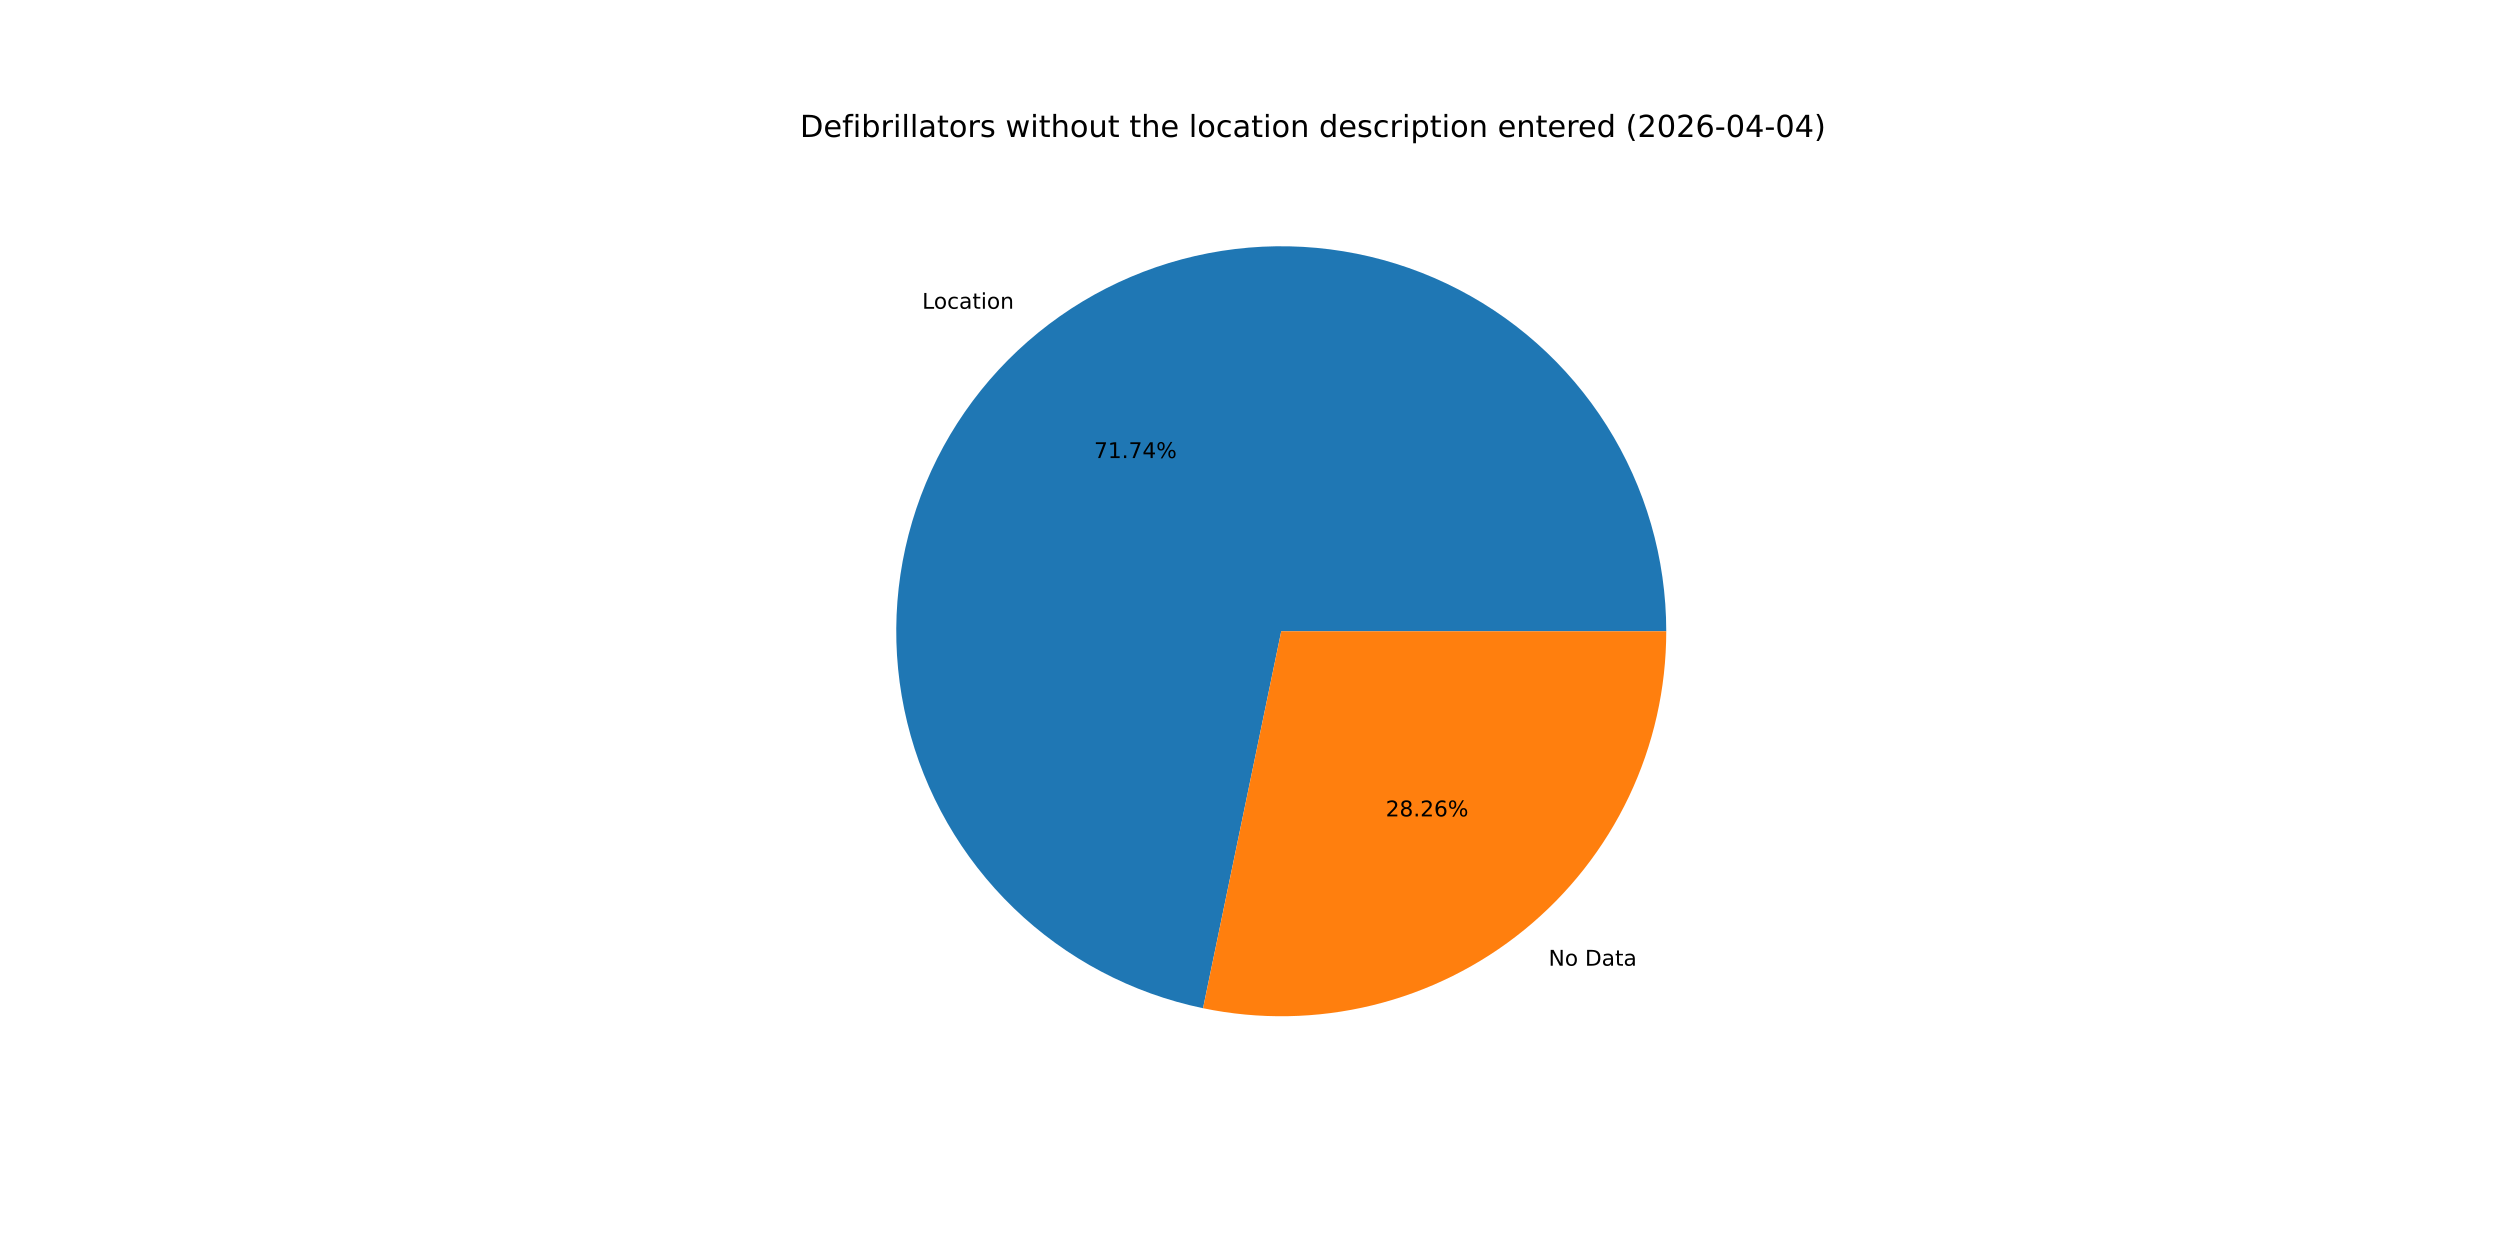
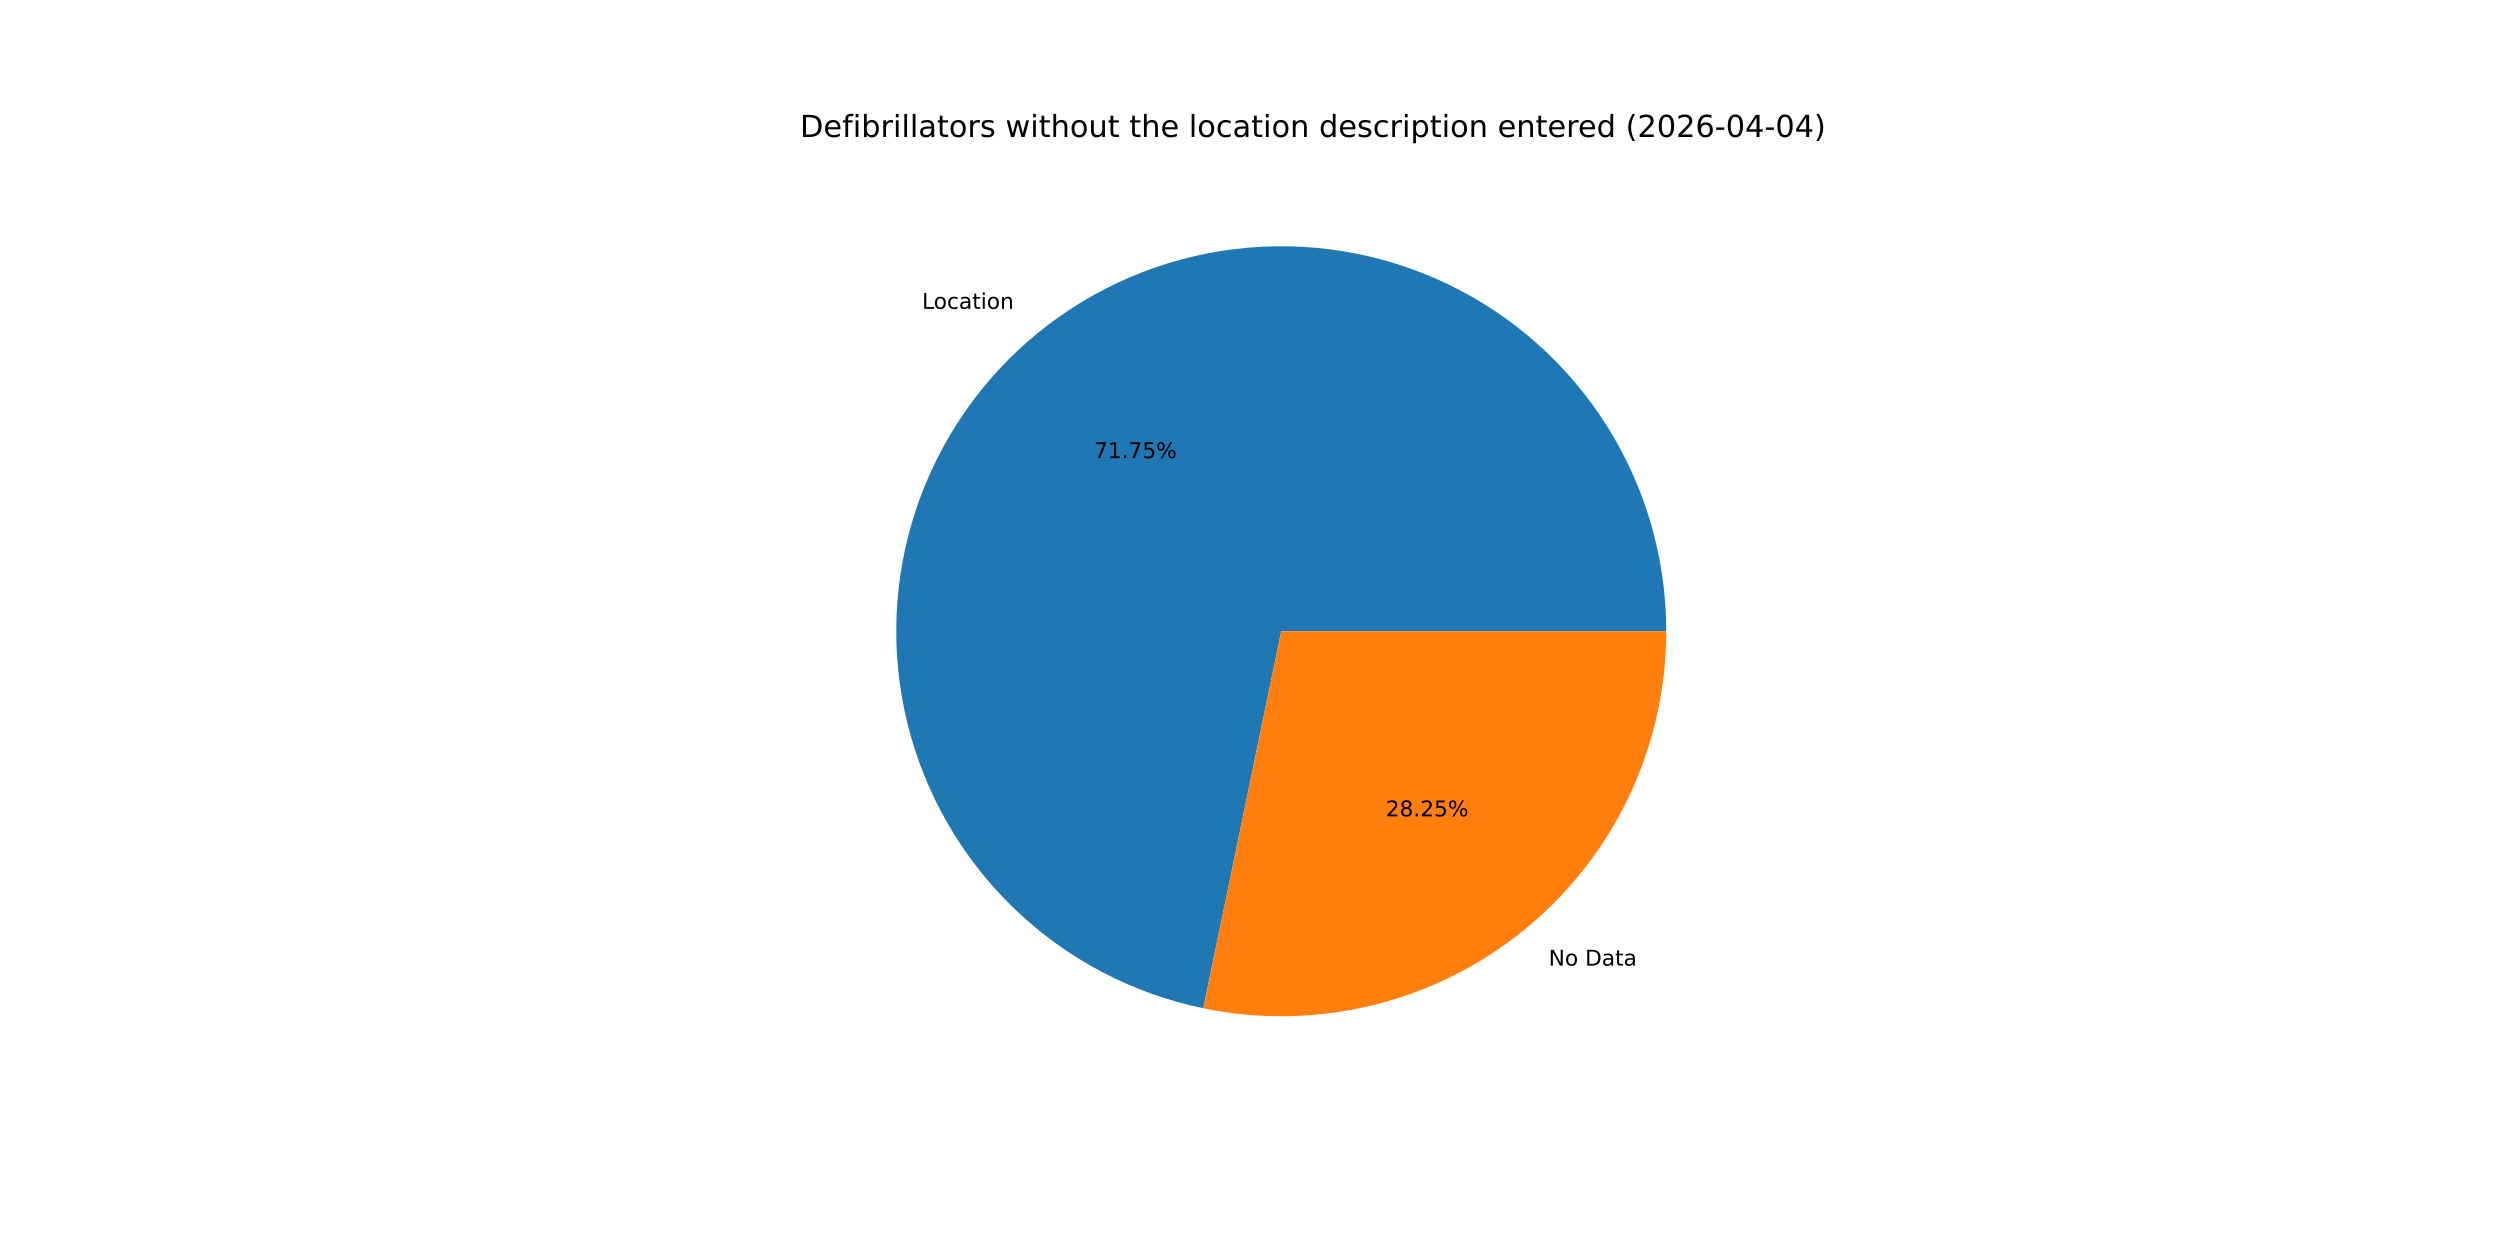
<svg xmlns="http://www.w3.org/2000/svg" xmlns:xlink="http://www.w3.org/1999/xlink" width="1152pt" height="576pt" viewBox="0 0 1152 576" version="1.1">
  <defs>
    <style type="text/css">*{stroke-linejoin: round; stroke-linecap: butt}</style>
  </defs>
  <g id="figure_1">
    <g id="patch_1">
      <path d="M 0 576  L 1152 576  L 1152 0  L 0 0  z " style="fill: #ffffff" />
    </g>
    <g id="axes_1">
      <g id="patch_2">
-         <path d="M 767.808 290.88  C 767.808 257.339 758.296 224.477 740.381 196.121  C 722.466 167.766 696.872 145.064 666.581 130.661  C 636.29 116.259 602.527 110.737 569.226 114.74  C 535.925 118.743 504.433 132.109 478.418 153.28  C 452.404 174.451 432.919 202.572 422.234 234.365  C 411.55 266.159 410.097 300.34 418.046 332.925  C 425.995 365.51 443.024 395.182 467.149 418.484  C 491.274 441.786 521.519 457.775 554.36 464.589  L 590.4 290.88  z " style="fill: #1f77b4" />
+         <path d="M 767.808 290.88  C 767.808 257.335 758.293 224.467 740.374 196.109  C 722.454 167.751 696.853 145.049 666.555 130.649  C 636.258 116.249 602.488 110.733 569.184 114.745  C 535.879 118.757 504.385 132.134 478.374 153.317  C 452.362 174.499 432.885 202.631 422.211 234.434  C 411.538 266.236 410.101 300.422 418.067 333.008  C 426.033 365.594 443.08 395.262 467.221 418.554  C 491.363 441.845 521.622 457.819 554.473 464.612  L 590.4 290.88  z " style="fill: #1f77b4" />
      </g>
      <g id="patch_3">
-         <path d="M 554.36 464.589  C 580.165 469.943 606.841 469.48 632.445 463.234  C 658.048 456.988 681.941 445.115 702.382 428.48  C 722.822 411.845 739.302 390.862 750.619 367.061  C 761.936 343.26 767.808 317.234 767.808 290.88  L 590.4 290.88  z " style="fill: #ff7f0e" />
+         <path d="M 554.473 464.612  C 580.271 469.947 606.937 469.469 632.528 463.213  C 658.119 456.957 681.999 445.079 702.426 428.443  C 722.854 411.808 739.322 390.829 750.631 367.035  C 761.94 343.241 767.808 317.225 767.808 290.88  L 590.4 290.88  z " style="fill: #ff7f0e" />
      </g>
      <g id="matplotlib.axis_1" />
      <g id="matplotlib.axis_2" />
      <g id="text_1">
-         <g transform="translate(424.9232 142.2797) scale(0.1 -0.1)">
+         <g transform="translate(424.8741 142.3196) scale(0.1 -0.1)">
          <defs>
            <path id="DejaVuSans-4c" d="M 628 4666  L 1259 4666  L 1259 531  L 3531 531  L 3531 0  L 628 0  L 628 4666  z " transform="scale(0.015625)" />
            <path id="DejaVuSans-6f" d="M 1959 3097  Q 1497 3097 1228 2736  Q 959 2375 959 1747  Q 959 1119 1226 758  Q 1494 397 1959 397  Q 2419 397 2687 759  Q 2956 1122 2956 1747  Q 2956 2369 2687 2733  Q 2419 3097 1959 3097  z M 1959 3584  Q 2709 3584 3137 3096  Q 3566 2609 3566 1747  Q 3566 888 3137 398  Q 2709 -91 1959 -91  Q 1206 -91 779 398  Q 353 888 353 1747  Q 353 2609 779 3096  Q 1206 3584 1959 3584  z " transform="scale(0.015625)" />
            <path id="DejaVuSans-63" d="M 3122 3366  L 3122 2828  Q 2878 2963 2633 3030  Q 2388 3097 2138 3097  Q 1578 3097 1268 2742  Q 959 2388 959 1747  Q 959 1106 1268 751  Q 1578 397 2138 397  Q 2388 397 2633 464  Q 2878 531 3122 666  L 3122 134  Q 2881 22 2623 -34  Q 2366 -91 2075 -91  Q 1284 -91 818 406  Q 353 903 353 1747  Q 353 2603 823 3093  Q 1294 3584 2113 3584  Q 2378 3584 2631 3529  Q 2884 3475 3122 3366  z " transform="scale(0.015625)" />
            <path id="DejaVuSans-61" d="M 2194 1759  Q 1497 1759 1228 1600  Q 959 1441 959 1056  Q 959 750 1161 570  Q 1363 391 1709 391  Q 2188 391 2477 730  Q 2766 1069 2766 1631  L 2766 1759  L 2194 1759  z M 3341 1997  L 3341 0  L 2766 0  L 2766 531  Q 2569 213 2275 61  Q 1981 -91 1556 -91  Q 1019 -91 701 211  Q 384 513 384 1019  Q 384 1609 779 1909  Q 1175 2209 1959 2209  L 2766 2209  L 2766 2266  Q 2766 2663 2505 2880  Q 2244 3097 1772 3097  Q 1472 3097 1187 3025  Q 903 2953 641 2809  L 641 3341  Q 956 3463 1253 3523  Q 1550 3584 1831 3584  Q 2591 3584 2966 3190  Q 3341 2797 3341 1997  z " transform="scale(0.015625)" />
            <path id="DejaVuSans-74" d="M 1172 4494  L 1172 3500  L 2356 3500  L 2356 3053  L 1172 3053  L 1172 1153  Q 1172 725 1289 603  Q 1406 481 1766 481  L 2356 481  L 2356 0  L 1766 0  Q 1100 0 847 248  Q 594 497 594 1153  L 594 3053  L 172 3053  L 172 3500  L 594 3500  L 594 4494  L 1172 4494  z " transform="scale(0.015625)" />
            <path id="DejaVuSans-69" d="M 603 3500  L 1178 3500  L 1178 0  L 603 0  L 603 3500  z M 603 4863  L 1178 4863  L 1178 4134  L 603 4134  L 603 4863  z " transform="scale(0.015625)" />
            <path id="DejaVuSans-6e" d="M 3513 2113  L 3513 0  L 2938 0  L 2938 2094  Q 2938 2591 2744 2837  Q 2550 3084 2163 3084  Q 1697 3084 1428 2787  Q 1159 2491 1159 1978  L 1159 0  L 581 0  L 581 3500  L 1159 3500  L 1159 2956  Q 1366 3272 1645 3428  Q 1925 3584 2291 3584  Q 2894 3584 3203 3211  Q 3513 2838 3513 2113  z " transform="scale(0.015625)" />
          </defs>
          <use xlink:href="#DejaVuSans-4c" />
          <use xlink:href="#DejaVuSans-6f" x="53.963" />
          <use xlink:href="#DejaVuSans-63" x="115.145" />
          <use xlink:href="#DejaVuSans-61" x="170.125" />
          <use xlink:href="#DejaVuSans-74" x="231.404" />
          <use xlink:href="#DejaVuSans-69" x="270.613" />
          <use xlink:href="#DejaVuSans-6f" x="298.396" />
          <use xlink:href="#DejaVuSans-6e" x="359.578" />
        </g>
      </g>
      <g id="text_2">
-         <g transform="translate(504.1461 211.0795) scale(0.1 -0.1)">
+         <g transform="translate(504.1193 211.1013) scale(0.1 -0.1)">
          <defs>
            <path id="DejaVuSans-37" d="M 525 4666  L 3525 4666  L 3525 4397  L 1831 0  L 1172 0  L 2766 4134  L 525 4134  L 525 4666  z " transform="scale(0.015625)" />
            <path id="DejaVuSans-31" d="M 794 531  L 1825 531  L 1825 4091  L 703 3866  L 703 4441  L 1819 4666  L 2450 4666  L 2450 531  L 3481 531  L 3481 0  L 794 0  L 794 531  z " transform="scale(0.015625)" />
            <path id="DejaVuSans-2e" d="M 684 794  L 1344 794  L 1344 0  L 684 0  L 684 794  z " transform="scale(0.015625)" />
-             <path id="DejaVuSans-34" d="M 2419 4116  L 825 1625  L 2419 1625  L 2419 4116  z M 2253 4666  L 3047 4666  L 3047 1625  L 3713 1625  L 3713 1100  L 3047 1100  L 3047 0  L 2419 0  L 2419 1100  L 313 1100  L 313 1709  L 2253 4666  z " transform="scale(0.015625)" />
+             <path id="DejaVuSans-35" d="M 691 4666  L 3169 4666  L 3169 4134  L 1269 4134  L 1269 2991  Q 1406 3038 1543 3061  Q 1681 3084 1819 3084  Q 2600 3084 3056 2656  Q 3513 2228 3513 1497  Q 3513 744 3044 326  Q 2575 -91 1722 -91  Q 1428 -91 1123 -41  Q 819 9 494 109  L 494 744  Q 775 591 1075 516  Q 1375 441 1709 441  Q 2250 441 2565 725  Q 2881 1009 2881 1497  Q 2881 1984 2565 2268  Q 2250 2553 1709 2553  Q 1456 2553 1204 2497  Q 953 2441 691 2322  L 691 4666  z " transform="scale(0.015625)" />
            <path id="DejaVuSans-25" d="M 4653 2053  Q 4381 2053 4226 1822  Q 4072 1591 4072 1178  Q 4072 772 4226 539  Q 4381 306 4653 306  Q 4919 306 5073 539  Q 5228 772 5228 1178  Q 5228 1588 5073 1820  Q 4919 2053 4653 2053  z M 4653 2450  Q 5147 2450 5437 2106  Q 5728 1763 5728 1178  Q 5728 594 5436 251  Q 5144 -91 4653 -91  Q 4153 -91 3862 251  Q 3572 594 3572 1178  Q 3572 1766 3864 2108  Q 4156 2450 4653 2450  z M 1428 4353  Q 1159 4353 1004 4120  Q 850 3888 850 3481  Q 850 3069 1003 2837  Q 1156 2606 1428 2606  Q 1700 2606 1854 2837  Q 2009 3069 2009 3481  Q 2009 3884 1853 4118  Q 1697 4353 1428 4353  z M 4250 4750  L 4750 4750  L 1831 -91  L 1331 -91  L 4250 4750  z M 1428 4750  Q 1922 4750 2215 4408  Q 2509 4066 2509 3481  Q 2509 2891 2217 2550  Q 1925 2209 1428 2209  Q 931 2209 642 2551  Q 353 2894 353 3481  Q 353 4063 643 4406  Q 934 4750 1428 4750  z " transform="scale(0.015625)" />
          </defs>
          <use xlink:href="#DejaVuSans-37" />
          <use xlink:href="#DejaVuSans-31" x="63.623" />
          <use xlink:href="#DejaVuSans-2e" x="127.246" />
          <use xlink:href="#DejaVuSans-37" x="159.033" />
-           <use xlink:href="#DejaVuSans-34" x="222.656" />
+           <use xlink:href="#DejaVuSans-35" x="222.656" />
          <use xlink:href="#DejaVuSans-25" x="286.279" />
        </g>
      </g>
      <g id="text_3">
-         <g transform="translate(713.58 444.999) scale(0.1 -0.1)">
+         <g transform="translate(713.629 444.9591) scale(0.1 -0.1)">
          <defs>
            <path id="DejaVuSans-4e" d="M 628 4666  L 1478 4666  L 3547 763  L 3547 4666  L 4159 4666  L 4159 0  L 3309 0  L 1241 3903  L 1241 0  L 628 0  L 628 4666  z " transform="scale(0.015625)" />
            <path id="DejaVuSans-20" transform="scale(0.015625)" />
            <path id="DejaVuSans-44" d="M 1259 4147  L 1259 519  L 2022 519  Q 2988 519 3436 956  Q 3884 1394 3884 2338  Q 3884 3275 3436 3711  Q 2988 4147 2022 4147  L 1259 4147  z M 628 4666  L 1925 4666  Q 3281 4666 3915 4102  Q 4550 3538 4550 2338  Q 4550 1131 3912 565  Q 3275 0 1925 0  L 628 0  L 628 4666  z " transform="scale(0.015625)" />
          </defs>
          <use xlink:href="#DejaVuSans-4e" />
          <use xlink:href="#DejaVuSans-6f" x="74.805" />
          <use xlink:href="#DejaVuSans-20" x="135.986" />
          <use xlink:href="#DejaVuSans-44" x="167.773" />
          <use xlink:href="#DejaVuSans-61" x="244.775" />
          <use xlink:href="#DejaVuSans-74" x="306.055" />
          <use xlink:href="#DejaVuSans-61" x="345.264" />
        </g>
      </g>
      <g id="text_4">
-         <g transform="translate(638.5242 376.1992) scale(0.1 -0.1)">
+         <g transform="translate(638.551 376.1774) scale(0.1 -0.1)">
          <defs>
            <path id="DejaVuSans-32" d="M 1228 531  L 3431 531  L 3431 0  L 469 0  L 469 531  Q 828 903 1448 1529  Q 2069 2156 2228 2338  Q 2531 2678 2651 2914  Q 2772 3150 2772 3378  Q 2772 3750 2511 3984  Q 2250 4219 1831 4219  Q 1534 4219 1204 4116  Q 875 4013 500 3803  L 500 4441  Q 881 4594 1212 4672  Q 1544 4750 1819 4750  Q 2544 4750 2975 4387  Q 3406 4025 3406 3419  Q 3406 3131 3298 2873  Q 3191 2616 2906 2266  Q 2828 2175 2409 1742  Q 1991 1309 1228 531  z " transform="scale(0.015625)" />
            <path id="DejaVuSans-38" d="M 2034 2216  Q 1584 2216 1326 1975  Q 1069 1734 1069 1313  Q 1069 891 1326 650  Q 1584 409 2034 409  Q 2484 409 2743 651  Q 3003 894 3003 1313  Q 3003 1734 2745 1975  Q 2488 2216 2034 2216  z M 1403 2484  Q 997 2584 770 2862  Q 544 3141 544 3541  Q 544 4100 942 4425  Q 1341 4750 2034 4750  Q 2731 4750 3128 4425  Q 3525 4100 3525 3541  Q 3525 3141 3298 2862  Q 3072 2584 2669 2484  Q 3125 2378 3379 2068  Q 3634 1759 3634 1313  Q 3634 634 3220 271  Q 2806 -91 2034 -91  Q 1263 -91 848 271  Q 434 634 434 1313  Q 434 1759 690 2068  Q 947 2378 1403 2484  z M 1172 3481  Q 1172 3119 1398 2916  Q 1625 2713 2034 2713  Q 2441 2713 2670 2916  Q 2900 3119 2900 3481  Q 2900 3844 2670 4047  Q 2441 4250 2034 4250  Q 1625 4250 1398 4047  Q 1172 3844 1172 3481  z " transform="scale(0.015625)" />
-             <path id="DejaVuSans-36" d="M 2113 2584  Q 1688 2584 1439 2293  Q 1191 2003 1191 1497  Q 1191 994 1439 701  Q 1688 409 2113 409  Q 2538 409 2786 701  Q 3034 994 3034 1497  Q 3034 2003 2786 2293  Q 2538 2584 2113 2584  z M 3366 4563  L 3366 3988  Q 3128 4100 2886 4159  Q 2644 4219 2406 4219  Q 1781 4219 1451 3797  Q 1122 3375 1075 2522  Q 1259 2794 1537 2939  Q 1816 3084 2150 3084  Q 2853 3084 3261 2657  Q 3669 2231 3669 1497  Q 3669 778 3244 343  Q 2819 -91 2113 -91  Q 1303 -91 875 529  Q 447 1150 447 2328  Q 447 3434 972 4092  Q 1497 4750 2381 4750  Q 2619 4750 2861 4703  Q 3103 4656 3366 4563  z " transform="scale(0.015625)" />
          </defs>
          <use xlink:href="#DejaVuSans-32" />
          <use xlink:href="#DejaVuSans-38" x="63.623" />
          <use xlink:href="#DejaVuSans-2e" x="127.246" />
          <use xlink:href="#DejaVuSans-32" x="159.033" />
-           <use xlink:href="#DejaVuSans-36" x="222.656" />
+           <use xlink:href="#DejaVuSans-35" x="222.656" />
          <use xlink:href="#DejaVuSans-25" x="286.279" />
        </g>
      </g>
      <g id="text_5">
        <g transform="translate(368.64 63.12) scale(0.14 -0.14)">
          <defs>
            <path id="DejaVuSans-65" d="M 3597 1894  L 3597 1613  L 953 1613  Q 991 1019 1311 708  Q 1631 397 2203 397  Q 2534 397 2845 478  Q 3156 559 3463 722  L 3463 178  Q 3153 47 2828 -22  Q 2503 -91 2169 -91  Q 1331 -91 842 396  Q 353 884 353 1716  Q 353 2575 817 3079  Q 1281 3584 2069 3584  Q 2775 3584 3186 3129  Q 3597 2675 3597 1894  z M 3022 2063  Q 3016 2534 2758 2815  Q 2500 3097 2075 3097  Q 1594 3097 1305 2825  Q 1016 2553 972 2059  L 3022 2063  z " transform="scale(0.015625)" />
            <path id="DejaVuSans-66" d="M 2375 4863  L 2375 4384  L 1825 4384  Q 1516 4384 1395 4259  Q 1275 4134 1275 3809  L 1275 3500  L 2222 3500  L 2222 3053  L 1275 3053  L 1275 0  L 697 0  L 697 3053  L 147 3053  L 147 3500  L 697 3500  L 697 3744  Q 697 4328 969 4595  Q 1241 4863 1831 4863  L 2375 4863  z " transform="scale(0.015625)" />
            <path id="DejaVuSans-62" d="M 3116 1747  Q 3116 2381 2855 2742  Q 2594 3103 2138 3103  Q 1681 3103 1420 2742  Q 1159 2381 1159 1747  Q 1159 1113 1420 752  Q 1681 391 2138 391  Q 2594 391 2855 752  Q 3116 1113 3116 1747  z M 1159 2969  Q 1341 3281 1617 3432  Q 1894 3584 2278 3584  Q 2916 3584 3314 3078  Q 3713 2572 3713 1747  Q 3713 922 3314 415  Q 2916 -91 2278 -91  Q 1894 -91 1617 61  Q 1341 213 1159 525  L 1159 0  L 581 0  L 581 4863  L 1159 4863  L 1159 2969  z " transform="scale(0.015625)" />
            <path id="DejaVuSans-72" d="M 2631 2963  Q 2534 3019 2420 3045  Q 2306 3072 2169 3072  Q 1681 3072 1420 2755  Q 1159 2438 1159 1844  L 1159 0  L 581 0  L 581 3500  L 1159 3500  L 1159 2956  Q 1341 3275 1631 3429  Q 1922 3584 2338 3584  Q 2397 3584 2469 3576  Q 2541 3569 2628 3553  L 2631 2963  z " transform="scale(0.015625)" />
            <path id="DejaVuSans-6c" d="M 603 4863  L 1178 4863  L 1178 0  L 603 0  L 603 4863  z " transform="scale(0.015625)" />
            <path id="DejaVuSans-73" d="M 2834 3397  L 2834 2853  Q 2591 2978 2328 3040  Q 2066 3103 1784 3103  Q 1356 3103 1142 2972  Q 928 2841 928 2578  Q 928 2378 1081 2264  Q 1234 2150 1697 2047  L 1894 2003  Q 2506 1872 2764 1633  Q 3022 1394 3022 966  Q 3022 478 2636 193  Q 2250 -91 1575 -91  Q 1294 -91 989 -36  Q 684 19 347 128  L 347 722  Q 666 556 975 473  Q 1284 391 1588 391  Q 1994 391 2212 530  Q 2431 669 2431 922  Q 2431 1156 2273 1281  Q 2116 1406 1581 1522  L 1381 1569  Q 847 1681 609 1914  Q 372 2147 372 2553  Q 372 3047 722 3315  Q 1072 3584 1716 3584  Q 2034 3584 2315 3537  Q 2597 3491 2834 3397  z " transform="scale(0.015625)" />
            <path id="DejaVuSans-77" d="M 269 3500  L 844 3500  L 1563 769  L 2278 3500  L 2956 3500  L 3675 769  L 4391 3500  L 4966 3500  L 4050 0  L 3372 0  L 2619 2869  L 1863 0  L 1184 0  L 269 3500  z " transform="scale(0.015625)" />
            <path id="DejaVuSans-68" d="M 3513 2113  L 3513 0  L 2938 0  L 2938 2094  Q 2938 2591 2744 2837  Q 2550 3084 2163 3084  Q 1697 3084 1428 2787  Q 1159 2491 1159 1978  L 1159 0  L 581 0  L 581 4863  L 1159 4863  L 1159 2956  Q 1366 3272 1645 3428  Q 1925 3584 2291 3584  Q 2894 3584 3203 3211  Q 3513 2838 3513 2113  z " transform="scale(0.015625)" />
            <path id="DejaVuSans-75" d="M 544 1381  L 544 3500  L 1119 3500  L 1119 1403  Q 1119 906 1312 657  Q 1506 409 1894 409  Q 2359 409 2629 706  Q 2900 1003 2900 1516  L 2900 3500  L 3475 3500  L 3475 0  L 2900 0  L 2900 538  Q 2691 219 2414 64  Q 2138 -91 1772 -91  Q 1169 -91 856 284  Q 544 659 544 1381  z M 1991 3584  L 1991 3584  z " transform="scale(0.015625)" />
            <path id="DejaVuSans-64" d="M 2906 2969  L 2906 4863  L 3481 4863  L 3481 0  L 2906 0  L 2906 525  Q 2725 213 2448 61  Q 2172 -91 1784 -91  Q 1150 -91 751 415  Q 353 922 353 1747  Q 353 2572 751 3078  Q 1150 3584 1784 3584  Q 2172 3584 2448 3432  Q 2725 3281 2906 2969  z M 947 1747  Q 947 1113 1208 752  Q 1469 391 1925 391  Q 2381 391 2643 752  Q 2906 1113 2906 1747  Q 2906 2381 2643 2742  Q 2381 3103 1925 3103  Q 1469 3103 1208 2742  Q 947 2381 947 1747  z " transform="scale(0.015625)" />
            <path id="DejaVuSans-70" d="M 1159 525  L 1159 -1331  L 581 -1331  L 581 3500  L 1159 3500  L 1159 2969  Q 1341 3281 1617 3432  Q 1894 3584 2278 3584  Q 2916 3584 3314 3078  Q 3713 2572 3713 1747  Q 3713 922 3314 415  Q 2916 -91 2278 -91  Q 1894 -91 1617 61  Q 1341 213 1159 525  z M 3116 1747  Q 3116 2381 2855 2742  Q 2594 3103 2138 3103  Q 1681 3103 1420 2742  Q 1159 2381 1159 1747  Q 1159 1113 1420 752  Q 1681 391 2138 391  Q 2594 391 2855 752  Q 3116 1113 3116 1747  z " transform="scale(0.015625)" />
            <path id="DejaVuSans-28" d="M 1984 4856  Q 1566 4138 1362 3434  Q 1159 2731 1159 2009  Q 1159 1288 1364 580  Q 1569 -128 1984 -844  L 1484 -844  Q 1016 -109 783 600  Q 550 1309 550 2009  Q 550 2706 781 3412  Q 1013 4119 1484 4856  L 1984 4856  z " transform="scale(0.015625)" />
            <path id="DejaVuSans-30" d="M 2034 4250  Q 1547 4250 1301 3770  Q 1056 3291 1056 2328  Q 1056 1369 1301 889  Q 1547 409 2034 409  Q 2525 409 2770 889  Q 3016 1369 3016 2328  Q 3016 3291 2770 3770  Q 2525 4250 2034 4250  z M 2034 4750  Q 2819 4750 3233 4129  Q 3647 3509 3647 2328  Q 3647 1150 3233 529  Q 2819 -91 2034 -91  Q 1250 -91 836 529  Q 422 1150 422 2328  Q 422 3509 836 4129  Q 1250 4750 2034 4750  z " transform="scale(0.015625)" />
+             <path id="DejaVuSans-36" d="M 2113 2584  Q 1688 2584 1439 2293  Q 1191 2003 1191 1497  Q 1191 994 1439 701  Q 1688 409 2113 409  Q 2538 409 2786 701  Q 3034 994 3034 1497  Q 3034 2003 2786 2293  Q 2538 2584 2113 2584  z M 3366 4563  L 3366 3988  Q 3128 4100 2886 4159  Q 2644 4219 2406 4219  Q 1781 4219 1451 3797  Q 1122 3375 1075 2522  Q 1259 2794 1537 2939  Q 1816 3084 2150 3084  Q 2853 3084 3261 2657  Q 3669 2231 3669 1497  Q 3669 778 3244 343  Q 2819 -91 2113 -91  Q 1303 -91 875 529  Q 447 1150 447 2328  Q 447 3434 972 4092  Q 1497 4750 2381 4750  Q 2619 4750 2861 4703  Q 3103 4656 3366 4563  z " transform="scale(0.015625)" />
            <path id="DejaVuSans-2d" d="M 313 2009  L 1997 2009  L 1997 1497  L 313 1497  L 313 2009  z " transform="scale(0.015625)" />
+             <path id="DejaVuSans-34" d="M 2419 4116  L 825 1625  L 2419 1625  L 2419 4116  z M 2253 4666  L 3047 4666  L 3047 1625  L 3713 1625  L 3713 1100  L 3047 1100  L 3047 0  L 2419 0  L 2419 1100  L 313 1100  L 313 1709  L 2253 4666  z " transform="scale(0.015625)" />
            <path id="DejaVuSans-29" d="M 513 4856  L 1013 4856  Q 1481 4119 1714 3412  Q 1947 2706 1947 2009  Q 1947 1309 1714 600  Q 1481 -109 1013 -844  L 513 -844  Q 928 -128 1133 580  Q 1338 1288 1338 2009  Q 1338 2731 1133 3434  Q 928 4138 513 4856  z " transform="scale(0.015625)" />
          </defs>
          <use xlink:href="#DejaVuSans-44" />
          <use xlink:href="#DejaVuSans-65" x="77.002" />
          <use xlink:href="#DejaVuSans-66" x="138.525" />
          <use xlink:href="#DejaVuSans-69" x="173.73" />
          <use xlink:href="#DejaVuSans-62" x="201.514" />
          <use xlink:href="#DejaVuSans-72" x="264.99" />
          <use xlink:href="#DejaVuSans-69" x="306.104" />
          <use xlink:href="#DejaVuSans-6c" x="333.887" />
          <use xlink:href="#DejaVuSans-6c" x="361.67" />
          <use xlink:href="#DejaVuSans-61" x="389.453" />
          <use xlink:href="#DejaVuSans-74" x="450.732" />
          <use xlink:href="#DejaVuSans-6f" x="489.941" />
          <use xlink:href="#DejaVuSans-72" x="551.123" />
          <use xlink:href="#DejaVuSans-73" x="592.236" />
          <use xlink:href="#DejaVuSans-20" x="644.336" />
          <use xlink:href="#DejaVuSans-77" x="676.123" />
          <use xlink:href="#DejaVuSans-69" x="757.91" />
          <use xlink:href="#DejaVuSans-74" x="785.693" />
          <use xlink:href="#DejaVuSans-68" x="824.902" />
          <use xlink:href="#DejaVuSans-6f" x="888.281" />
          <use xlink:href="#DejaVuSans-75" x="949.463" />
          <use xlink:href="#DejaVuSans-74" x="1012.842" />
          <use xlink:href="#DejaVuSans-20" x="1052.051" />
          <use xlink:href="#DejaVuSans-74" x="1083.838" />
          <use xlink:href="#DejaVuSans-68" x="1123.047" />
          <use xlink:href="#DejaVuSans-65" x="1186.426" />
          <use xlink:href="#DejaVuSans-20" x="1247.949" />
          <use xlink:href="#DejaVuSans-6c" x="1279.736" />
          <use xlink:href="#DejaVuSans-6f" x="1307.52" />
          <use xlink:href="#DejaVuSans-63" x="1368.701" />
          <use xlink:href="#DejaVuSans-61" x="1423.682" />
          <use xlink:href="#DejaVuSans-74" x="1484.961" />
          <use xlink:href="#DejaVuSans-69" x="1524.17" />
          <use xlink:href="#DejaVuSans-6f" x="1551.953" />
          <use xlink:href="#DejaVuSans-6e" x="1613.135" />
          <use xlink:href="#DejaVuSans-20" x="1676.514" />
          <use xlink:href="#DejaVuSans-64" x="1708.301" />
          <use xlink:href="#DejaVuSans-65" x="1771.777" />
          <use xlink:href="#DejaVuSans-73" x="1833.301" />
          <use xlink:href="#DejaVuSans-63" x="1885.4" />
          <use xlink:href="#DejaVuSans-72" x="1940.381" />
          <use xlink:href="#DejaVuSans-69" x="1981.494" />
          <use xlink:href="#DejaVuSans-70" x="2009.277" />
          <use xlink:href="#DejaVuSans-74" x="2072.754" />
          <use xlink:href="#DejaVuSans-69" x="2111.963" />
          <use xlink:href="#DejaVuSans-6f" x="2139.746" />
          <use xlink:href="#DejaVuSans-6e" x="2200.928" />
          <use xlink:href="#DejaVuSans-20" x="2264.307" />
          <use xlink:href="#DejaVuSans-65" x="2296.094" />
          <use xlink:href="#DejaVuSans-6e" x="2357.617" />
          <use xlink:href="#DejaVuSans-74" x="2420.996" />
          <use xlink:href="#DejaVuSans-65" x="2460.205" />
          <use xlink:href="#DejaVuSans-72" x="2521.729" />
          <use xlink:href="#DejaVuSans-65" x="2560.592" />
          <use xlink:href="#DejaVuSans-64" x="2622.115" />
          <use xlink:href="#DejaVuSans-20" x="2685.592" />
          <use xlink:href="#DejaVuSans-28" x="2717.379" />
          <use xlink:href="#DejaVuSans-32" x="2756.393" />
          <use xlink:href="#DejaVuSans-30" x="2820.016" />
          <use xlink:href="#DejaVuSans-32" x="2883.639" />
          <use xlink:href="#DejaVuSans-36" x="2947.262" />
          <use xlink:href="#DejaVuSans-2d" x="3010.885" />
          <use xlink:href="#DejaVuSans-30" x="3046.969" />
          <use xlink:href="#DejaVuSans-34" x="3110.592" />
          <use xlink:href="#DejaVuSans-2d" x="3174.215" />
          <use xlink:href="#DejaVuSans-30" x="3210.299" />
          <use xlink:href="#DejaVuSans-34" x="3273.922" />
          <use xlink:href="#DejaVuSans-29" x="3337.545" />
        </g>
      </g>
    </g>
  </g>
</svg>
